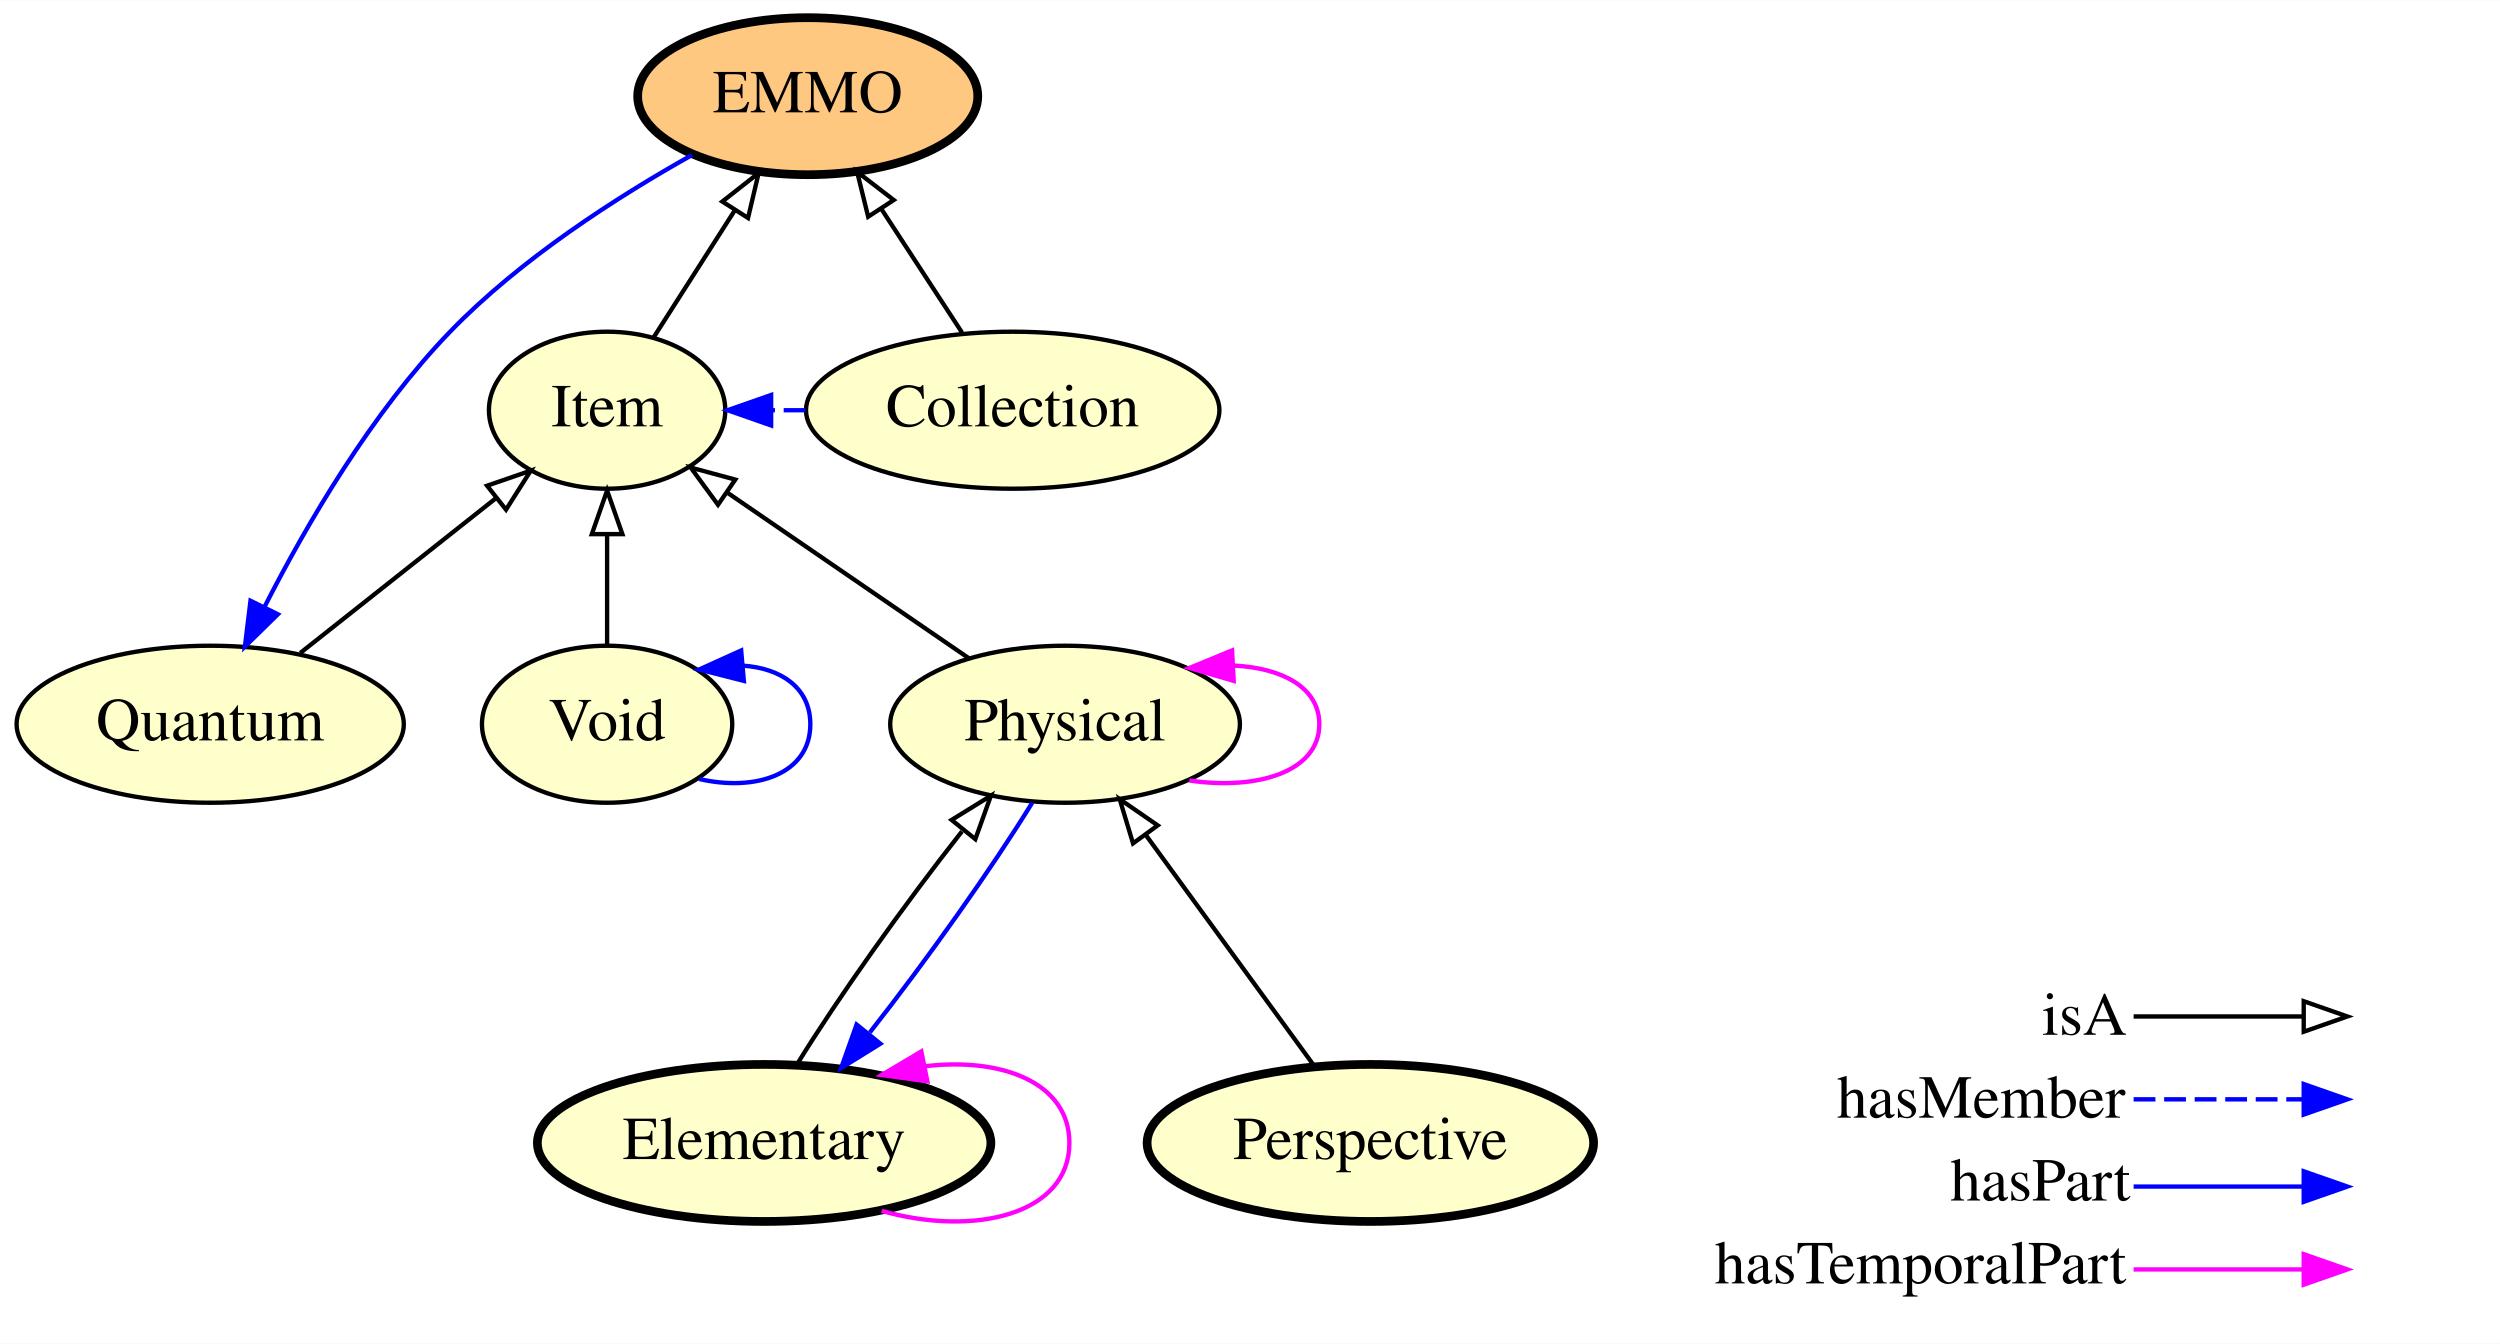
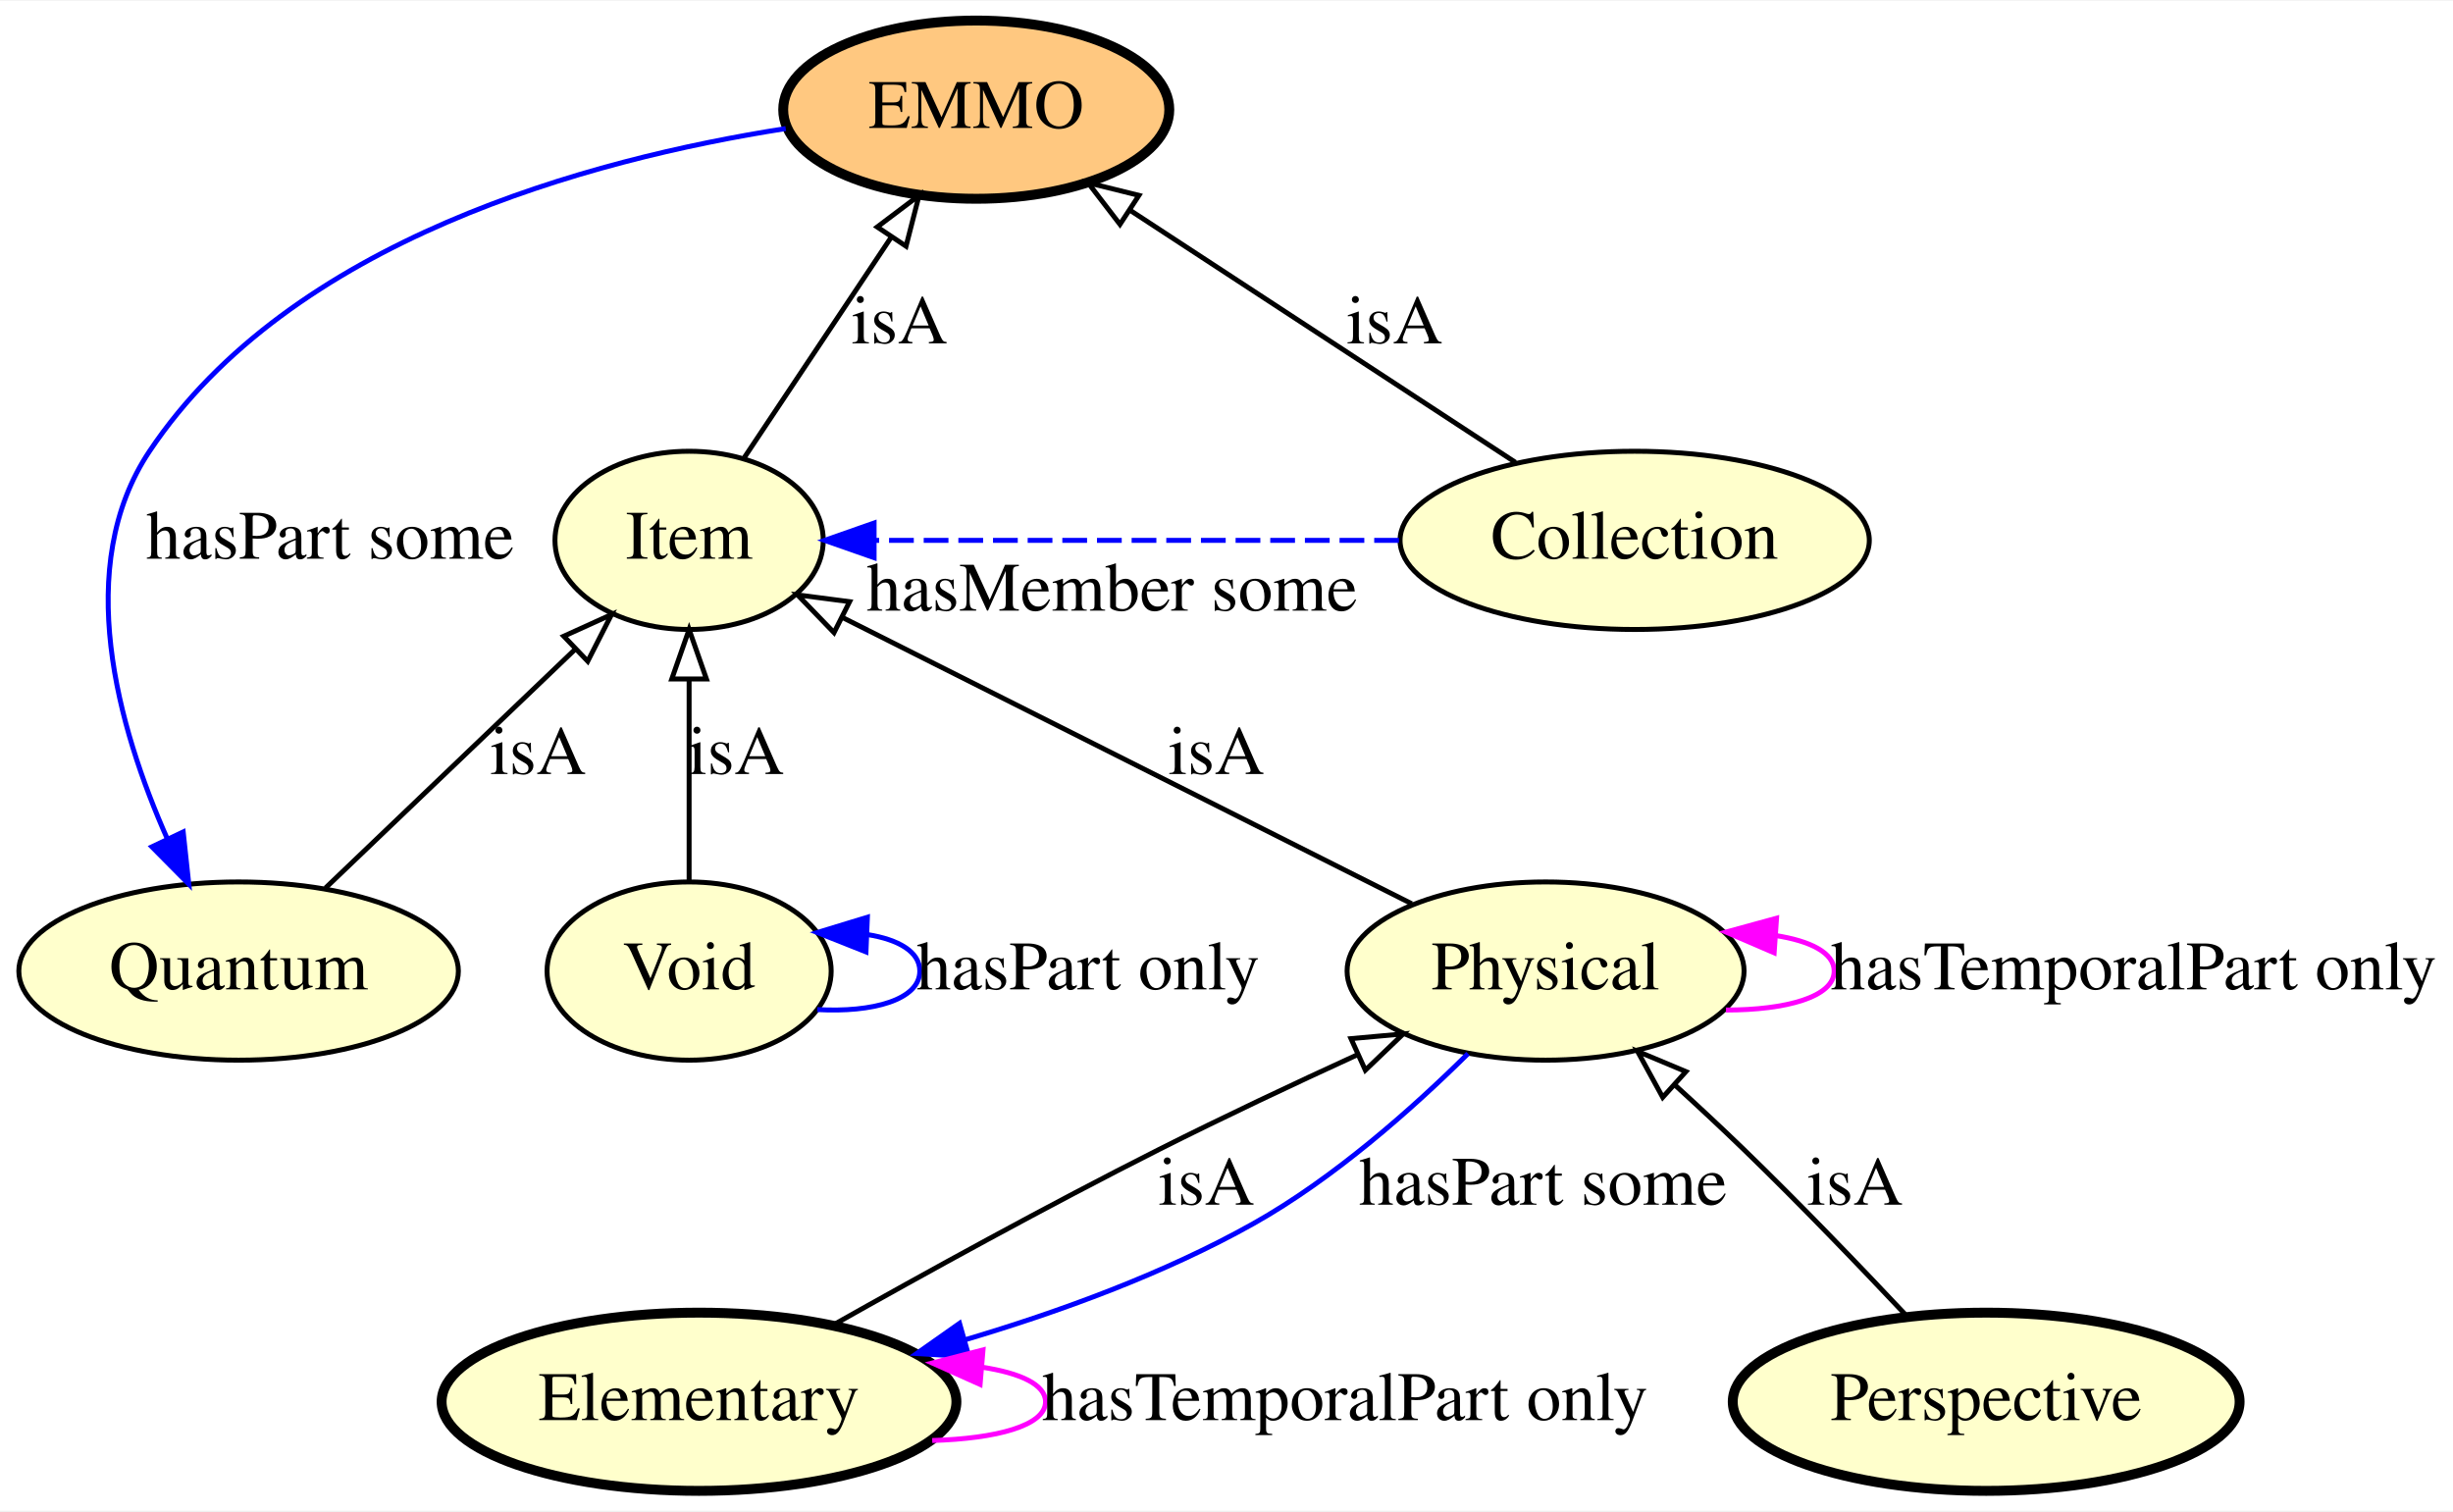
- <svg xmlns="http://www.w3.org/2000/svg" xmlns:xlink="http://www.w3.org/1999/xlink" width="573pt" height="308pt" viewBox="0.00 0.00 573.20 308.00">
-   <g id="graph0" class="graph" transform="scale(1 1) rotate(0) translate(4 304)">
-     <polygon fill="#ffffff" stroke="transparent" points="-4,4 -4,-304 569.196,-304 569.196,4 -4,4" />
+ <svg xmlns="http://www.w3.org/2000/svg" xmlns:xlink="http://www.w3.org/1999/xlink" width="495pt" height="305pt" viewBox="0.00 0.00 495.49 305.00">
+   <g id="graph0" class="graph" transform="scale(1 1) rotate(0) translate(4 301)">
+     <polygon fill="#ffffff" stroke="transparent" points="-4,4 -4,-301 491.493,-301 491.493,4 -4,4" />
    <g id="node1" class="node">
      <g id="a_node1">
-         <a xlink:href="http://emmo.info/emmo/top/mereotopology#EMMO_802d3e92_8770_4f98_a289_ccaaab7fdddf" xlink:title="EMMO">
-           <ellipse fill="#ffc880" stroke="#000000" stroke-width="2" cx="181.196" cy="-282" rx="38.993" ry="18" />
-           <text text-anchor="middle" x="181.196" y="-278.3" font-family="Times,serif" font-size="14.00" fill="#000000">EMMO</text>
+         <a xlink:href="http://emmo.info/emmo/top/physical#EMMO_c5ddfdba_c074_4aa4_ad6b_1ac4942d300d" xlink:title="Physical">
+           <ellipse fill="#ffffcc" stroke="#000000" cx="308.196" cy="-105" rx="40.094" ry="18" />
+           <text text-anchor="middle" x="308.196" y="-101.3" font-family="Times,serif" font-size="14.00" fill="#000000">Physical</text>
        </a>
      </g>
    </g>
+     <g id="edge11" class="edge">
+       <path fill="none" stroke="#ff00ff" d="M344.631,-97.125C356.776,-97.125 366.493,-99.75 366.493,-105 366.493,-108.691 361.689,-111.085 354.615,-112.181" />
+       <polygon fill="#ff00ff" stroke="#ff00ff" points="354.365,-108.69 344.631,-112.875 354.85,-115.673 354.365,-108.69" />
+       <text text-anchor="middle" x="426.993" y="-101.3" font-family="Times,serif" font-size="14.00" fill="#000000">hasTemporalPart only</text>
+     </g>
+     <g id="node5" class="node">
+       <g id="a_node5">
+         <a xlink:href="http://emmo.info/emmo/top/mereotopology#EMMO_eb3a768e_d53e_4be9_a23b_0714833c36de" xlink:title="Item">
+           <ellipse fill="#ffffcc" stroke="#000000" cx="135.196" cy="-192" rx="27.097" ry="18" />
+           <text text-anchor="middle" x="135.196" y="-188.3" font-family="Times,serif" font-size="14.00" fill="#000000">Item</text>
+         </a>
+       </g>
+     </g>
+     <g id="edge9" class="edge">
+       <path fill="none" stroke="#000000" d="M281.165,-118.594C250.027,-134.253 198.963,-159.932 166.228,-176.394" />
+       <polygon fill="none" stroke="#000000" points="164.468,-173.362 157.107,-180.981 167.613,-179.615 164.468,-173.362" />
+       <text text-anchor="middle" x="241.696" y="-144.8" font-family="Times,serif" font-size="14.00" fill="#000000">isA</text>
+     </g>
    <g id="node7" class="node">
      <g id="a_node7">
+         <a xlink:href="http://emmo.info/emmo/top/physical#EMMO_0f795e3e_c602_4577_9a43_d5a231aa1360" xlink:title="Elementary">
+           <ellipse fill="#ffffcc" stroke="#000000" stroke-width="2" cx="137.196" cy="-18" rx="51.991" ry="18" />
+           <text text-anchor="middle" x="137.196" y="-14.3" font-family="Times,serif" font-size="14.00" fill="#000000">Elementary</text>
+         </a>
+       </g>
+     </g>
+     <g id="edge10" class="edge">
+       <path fill="none" stroke="#0000ff" d="M292.529,-88.316C281.358,-77.257 265.486,-63.152 249.196,-54 231.228,-43.904 210.023,-36.174 190.924,-30.513" />
+       <polygon fill="#0000ff" stroke="#0000ff" points="191.733,-27.105 181.157,-27.74 189.821,-33.838 191.733,-27.105" />
+       <text text-anchor="middle" x="307.696" y="-57.8" font-family="Times,serif" font-size="14.00" fill="#000000">hasPart some</text>
+     </g>
+     <g id="node2" class="node">
+       <g id="a_node2">
+         <a xlink:href="http://emmo.info/emmo/top/mereotopology#EMMO_802d3e92_8770_4f98_a289_ccaaab7fdddf" xlink:title="EMMO">
+           <ellipse fill="#ffc880" stroke="#000000" stroke-width="2" cx="193.196" cy="-279" rx="38.993" ry="18" />
+           <text text-anchor="middle" x="193.196" y="-275.3" font-family="Times,serif" font-size="14.00" fill="#000000">EMMO</text>
+         </a>
+       </g>
+     </g>
+     <g id="node8" class="node">
+       <g id="a_node8">
        <a xlink:href="http://emmo.info/emmo/top/mereotopology#EMMO_3f9ae00e_810c_4518_aec2_7200e424cf68" xlink:title="Quantum">
-           <ellipse fill="#ffffcc" stroke="#000000" cx="44.196" cy="-138" rx="44.393" ry="18" />
-           <text text-anchor="middle" x="44.196" y="-134.3" font-family="Times,serif" font-size="14.00" fill="#000000">Quantum</text>
+           <ellipse fill="#ffffcc" stroke="#000000" cx="44.196" cy="-105" rx="44.393" ry="18" />
+           <text text-anchor="middle" x="44.196" y="-101.3" font-family="Times,serif" font-size="14.00" fill="#000000">Quantum</text>
+         </a>
+       </g>
+     </g>
+     <g id="edge2" class="edge">
+       <path fill="none" stroke="#0000ff" d="M154.711,-275.183C114.922,-268.955 54.711,-252.634 26.196,-210 10.632,-186.728 19.767,-154.265 29.835,-131.618" />
+       <polygon fill="#0000ff" stroke="#0000ff" points="33.005,-133.102 34.137,-122.568 26.683,-130.096 33.005,-133.102" />
+       <text text-anchor="middle" x="62.696" y="-188.3" font-family="Times,serif" font-size="14.00" fill="#000000">hasPart some</text>
+     </g>
+     <g id="node3" class="node">
+       <g id="a_node3">
+         <a xlink:href="http://emmo.info/emmo/top#EMMO_49267eba_5548_4163_8f36_518d65b583f9" xlink:title="Perspective">
+           <ellipse fill="#ffffcc" stroke="#000000" stroke-width="2" cx="397.196" cy="-18" rx="51.191" ry="18" />
+           <text text-anchor="middle" x="397.196" y="-14.3" font-family="Times,serif" font-size="14.00" fill="#000000">Perspective</text>
+         </a>
+       </g>
+     </g>
+     <g id="edge6" class="edge">
+       <path fill="none" stroke="#000000" d="M381.166,-35.302C371.739,-45.319 359.489,-58.069 348.196,-69 343.81,-73.246 339.056,-77.67 334.409,-81.904" />
+       <polygon fill="none" stroke="#000000" points="331.858,-79.492 326.772,-88.786 336.544,-84.692 331.858,-79.492" />
+       <text text-anchor="middle" x="370.696" y="-57.8" font-family="Times,serif" font-size="14.00" fill="#000000">isA</text>
+     </g>
+     <g id="node4" class="node">
+       <g id="a_node4">
+         <a xlink:href="http://emmo.info/emmo/top/physical#EMMO_29072ec4_ffcb_42fb_bdc7_26f05a2e9873" xlink:title="Void">
+           <ellipse fill="#ffffcc" stroke="#000000" cx="135.196" cy="-105" rx="28.695" ry="18" />
+           <text text-anchor="middle" x="135.196" y="-101.3" font-family="Times,serif" font-size="14.00" fill="#000000">Void</text>
+         </a>
+       </g>
+     </g>
+     <g id="edge13" class="edge">
+       <path fill="none" stroke="#0000ff" d="M161.072,-97.219C172.236,-96.582 181.793,-99.176 181.793,-105 181.793,-108.913 177.479,-111.368 171.262,-112.364" />
+       <polygon fill="#0000ff" stroke="#0000ff" points="170.921,-108.875 161.072,-112.781 171.207,-115.87 170.921,-108.875" />
+       <text text-anchor="middle" x="215.793" y="-101.3" font-family="Times,serif" font-size="14.00" fill="#000000">hasPart only</text>
+     </g>
+     <g id="edge12" class="edge">
+       <path fill="none" stroke="#000000" d="M135.196,-123.026C135.196,-134.808 135.196,-150.439 135.196,-163.842" />
+       <polygon fill="none" stroke="#000000" points="131.696,-163.997 135.196,-173.997 138.696,-163.997 131.696,-163.997" />
+       <text text-anchor="middle" x="144.696" y="-144.8" font-family="Times,serif" font-size="14.00" fill="#000000">isA</text>
+     </g>
+     <g id="edge1" class="edge">
+       <path fill="none" stroke="#000000" d="M146.379,-208.774C154.775,-221.369 166.425,-238.843 176.002,-253.209" />
+       <polygon fill="none" stroke="#000000" points="173.191,-255.303 181.65,-261.682 179.016,-251.42 173.191,-255.303" />
+       <text text-anchor="middle" x="177.696" y="-231.8" font-family="Times,serif" font-size="14.00" fill="#000000">isA</text>
+     </g>
+     <g id="node6" class="node">
+       <g id="a_node6">
+         <a xlink:href="http://emmo.info/emmo/top/mereotopology#EMMO_2d2ecd97_067f_4d0e_950c_d746b7700a31" xlink:title="Collection">
+           <ellipse fill="#ffffcc" stroke="#000000" cx="326.196" cy="-192" rx="47.392" ry="18" />
+           <text text-anchor="middle" x="326.196" y="-188.3" font-family="Times,serif" font-size="14.00" fill="#000000">Collection</text>
        </a>
      </g>
    </g>
    <g id="edge7" class="edge">
-       <path fill="none" stroke="#0000ff" d="M154.656,-268.514C137.445,-258.866 115.309,-244.667 99.196,-228 81.231,-209.417 66.356,-183.965 56.625,-164.868" />
-       <polygon fill="#0000ff" stroke="#0000ff" points="59.711,-163.212 52.144,-155.797 53.435,-166.313 59.711,-163.212" />
-     </g>
-     <g id="node2" class="node">
-       <g id="a_node2">
-         <a xlink:href="http://emmo.info/emmo/top/physical#EMMO_29072ec4_ffcb_42fb_bdc7_26f05a2e9873" xlink:title="Void">
-           <ellipse fill="#ffffcc" stroke="#000000" cx="135.196" cy="-138" rx="28.695" ry="18" />
-           <text text-anchor="middle" x="135.196" y="-134.3" font-family="Times,serif" font-size="14.00" fill="#000000">Void</text>
-         </a>
-       </g>
-     </g>
-     <g id="edge9" class="edge">
-       <path fill="none" stroke="#0000ff" d="M156.282,-125.453C169.353,-122.427 181.793,-126.609 181.793,-138 181.793,-146.365 175.085,-150.843 166.343,-151.433" />
-       <polygon fill="#0000ff" stroke="#0000ff" points="166.55,-147.938 156.282,-150.548 165.936,-154.911 166.55,-147.938" />
-     </g>
-     <g id="node8" class="node">
-       <g id="a_node8">
-         <a xlink:href="http://emmo.info/emmo/top/mereotopology#EMMO_eb3a768e_d53e_4be9_a23b_0714833c36de" xlink:title="Item">
-           <ellipse fill="#ffffcc" stroke="#000000" cx="135.196" cy="-210" rx="27.097" ry="18" />
-           <text text-anchor="middle" x="135.196" y="-206.3" font-family="Times,serif" font-size="14.00" fill="#000000">Item</text>
-         </a>
-       </g>
+       <path fill="none" stroke="#000000" d="M302.111,-207.755C280.339,-221.997 248.157,-243.048 224.418,-258.577" />
+       <polygon fill="none" stroke="#000000" points="222.225,-255.829 215.772,-264.232 226.056,-261.687 222.225,-255.829" />
+       <text text-anchor="middle" x="277.696" y="-231.8" font-family="Times,serif" font-size="14.00" fill="#000000">isA</text>
    </g>
    <g id="edge8" class="edge">
-       <path fill="none" stroke="#000000" d="M135.196,-156.169C135.196,-163.869 135.196,-173.026 135.196,-181.583" />
-       <polygon fill="none" stroke="#000000" points="131.696,-181.587 135.196,-191.587 138.696,-181.587 131.696,-181.587" />
+       <path fill="none" stroke="#0000ff" stroke-dasharray="5,2" d="M278.582,-192C245.863,-192 203.027,-192 172.721,-192" />
+       <polygon fill="#0000ff" stroke="#0000ff" points="172.562,-188.5 162.562,-192 172.562,-195.5 172.562,-188.5" />
+       <text text-anchor="middle" x="220.622" y="-177.8" font-family="Times,serif" font-size="14.00" fill="#000000">hasMember some</text>
    </g>
-     <g id="node3" class="node">
-       <g id="a_node3">
-         <a xlink:href="http://emmo.info/emmo/top/physical#EMMO_0f795e3e_c602_4577_9a43_d5a231aa1360" xlink:title="Elementary">
-           <ellipse fill="#ffffcc" stroke="#000000" stroke-width="2" cx="171.196" cy="-42" rx="51.991" ry="18" />
-           <text text-anchor="middle" x="171.196" y="-38.3" font-family="Times,serif" font-size="14.00" fill="#000000">Elementary</text>
-         </a>
-       </g>
-     </g>
-     <g id="edge11" class="edge">
-       <path fill="none" stroke="#ff00ff" d="M198.133,-26.427C219.386,-20.403 241.191,-25.594 241.191,-42 241.191,-55.843 225.667,-61.701 208.05,-59.575" />
-       <polygon fill="#ff00ff" stroke="#ff00ff" points="208.628,-56.122 198.133,-57.573 207.243,-62.983 208.628,-56.122" />
-     </g>
-     <g id="node6" class="node">
-       <g id="a_node6">
-         <a xlink:href="http://emmo.info/emmo/top/physical#EMMO_c5ddfdba_c074_4aa4_ad6b_1ac4942d300d" xlink:title="Physical">
-           <ellipse fill="#ffffcc" stroke="#000000" cx="240.196" cy="-138" rx="40.094" ry="18" />
-           <text text-anchor="middle" x="240.196" y="-134.3" font-family="Times,serif" font-size="14.00" fill="#000000">Physical</text>
-         </a>
-       </g>
-     </g>
-     <g id="edge10" class="edge">
-       <path fill="none" stroke="#000000" d="M178.763,-60.057C188.03,-75.135 203.396,-96.776 216.56,-113.431" />
-       <polygon fill="none" stroke="#000000" points="214.184,-116.059 223.199,-121.625 219.623,-111.652 214.184,-116.059" />
-     </g>
-     <g id="node4" class="node">
-       <g id="a_node4">
-         <a xlink:href="http://emmo.info/emmo/top/mereotopology#EMMO_2d2ecd97_067f_4d0e_950c_d746b7700a31" xlink:title="Collection">
-           <ellipse fill="#ffffcc" stroke="#000000" cx="228.196" cy="-210" rx="47.392" ry="18" />
-           <text text-anchor="middle" x="228.196" y="-206.3" font-family="Times,serif" font-size="14.00" fill="#000000">Collection</text>
-         </a>
-       </g>
+     <g id="edge3" class="edge">
+       <path fill="none" stroke="#000000" d="M164.197,-33.452C182.619,-43.835 207.67,-57.642 230.196,-69 243.037,-75.474 257.27,-82.179 270.025,-88.021" />
+       <polygon fill="none" stroke="#000000" points="268.892,-91.351 279.444,-92.303 271.789,-84.978 268.892,-91.351" />
+       <text text-anchor="middle" x="239.696" y="-57.8" font-family="Times,serif" font-size="14.00" fill="#000000">isA</text>
    </g>
    <g id="edge4" class="edge">
-       <path fill="none" stroke="#000000" d="M216.578,-227.798C211.016,-236.318 204.249,-246.685 198.128,-256.062" />
-       <polygon fill="none" stroke="#000000" points="195.054,-254.368 192.518,-264.655 200.915,-258.195 195.054,-254.368" />
+       <path fill="none" stroke="#ff00ff" d="M184.303,-10.173C197.277,-10.551 207.191,-13.16 207.191,-18 207.191,-21.479 202.07,-23.805 194.371,-24.979" />
+       <polygon fill="#ff00ff" stroke="#ff00ff" points="193.974,-21.5 184.303,-25.827 194.562,-28.475 193.974,-21.5" />
+       <text text-anchor="middle" x="267.692" y="-14.3" font-family="Times,serif" font-size="14.00" fill="#000000">hasTemporalPart only</text>
    </g>
    <g id="edge5" class="edge">
-       <path fill="none" stroke="#0000ff" stroke-dasharray="5,2" d="M180.686,-210C178.078,-210 175.471,-210 172.863,-210" />
-       <polygon fill="#0000ff" stroke="#0000ff" points="172.805,-206.5 162.805,-210 172.805,-213.5 172.805,-206.5" />
-     </g>
-     <g id="node5" class="node">
-       <g id="a_node5">
-         <a xlink:href="http://emmo.info/emmo/top#EMMO_49267eba_5548_4163_8f36_518d65b583f9" xlink:title="Perspective">
-           <ellipse fill="#ffffcc" stroke="#000000" stroke-width="2" cx="310.196" cy="-42" rx="51.191" ry="18" />
-           <text text-anchor="middle" x="310.196" y="-38.3" font-family="Times,serif" font-size="14.00" fill="#000000">Perspective</text>
-         </a>
-       </g>
-     </g>
-     <g id="edge12" class="edge">
-       <path fill="none" stroke="#000000" d="M297.357,-59.608C286.534,-74.45 270.909,-95.879 258.73,-112.583" />
-       <polygon fill="none" stroke="#000000" points="255.782,-110.684 252.718,-120.827 261.438,-114.809 255.782,-110.684" />
-     </g>
-     <g id="edge2" class="edge">
-       <path fill="none" stroke="#0000ff" d="M232.669,-120.008C223.549,-105.16 208.488,-83.914 195.443,-67.344" />
-       <polygon fill="#0000ff" stroke="#0000ff" points="197.849,-64.751 188.848,-59.163 192.4,-69.145 197.849,-64.751" />
-     </g>
-     <g id="edge3" class="edge">
-       <path fill="none" stroke="#ff00ff" d="M268.69,-125.101C284.245,-122.802 298.493,-127.102 298.493,-138 298.493,-146.429 289.97,-150.911 278.911,-151.446" />
-       <polygon fill="#ff00ff" stroke="#ff00ff" points="278.863,-147.938 268.69,-150.899 278.489,-154.928 278.863,-147.938" />
-     </g>
-     <g id="edge1" class="edge">
-       <path fill="none" stroke="#000000" d="M218.185,-153.094C202.105,-164.12 180.186,-179.15 162.912,-190.995" />
-       <polygon fill="none" stroke="#000000" points="160.626,-188.318 154.358,-196.86 164.585,-194.091 160.626,-188.318" />
-     </g>
-     <g id="edge6" class="edge">
-       <path fill="none" stroke="#000000" d="M64.845,-154.338C78.171,-164.882 95.6,-178.671 109.776,-189.887" />
-       <polygon fill="none" stroke="#000000" points="107.677,-192.69 117.691,-196.15 112.02,-187.2 107.677,-192.69" />
-     </g>
-     <g id="edge13" class="edge">
-       <path fill="none" stroke="#000000" d="M145.865,-226.699C151.392,-235.35 158.268,-246.113 164.481,-255.838" />
-       <polygon fill="none" stroke="#000000" points="161.61,-257.844 169.943,-264.387 167.509,-254.076 161.61,-257.844" />
-     </g>
-     <g id="node9" class="node">
-       <text text-anchor="start" x="464.196" y="-66.8" font-family="Times,serif" font-size="14.00" fill="#000000">isA</text>
-       <text text-anchor="start" x="417.196" y="-47.8" font-family="Times,serif" font-size="14.00" fill="#000000">hasMember</text>
-       <text text-anchor="start" x="443.196" y="-28.8" font-family="Times,serif" font-size="14.00" fill="#000000">hasPart</text>
-       <text text-anchor="start" x="389.196" y="-9.8" font-family="Times,serif" font-size="14.00" fill="#000000">hasTemporalPart</text>
-     </g>
-     <g id="node10" class="node">
-       <text text-anchor="start" x="536.196" y="-66.8" font-family="Times,serif" font-size="14.00" fill="#000000"> </text>
-       <text text-anchor="start" x="536.196" y="-47.8" font-family="Times,serif" font-size="14.00" fill="#000000"> </text>
-       <text text-anchor="start" x="536.196" y="-28.8" font-family="Times,serif" font-size="14.00" fill="#000000"> </text>
-       <text text-anchor="start" x="536.196" y="-9.8" font-family="Times,serif" font-size="14.00" fill="#000000"> </text>
-     </g>
-     <g id="edge14" class="edge">
-       <path fill="none" stroke="#ff00ff" d="M485.196,-13C503.061,-13 509.934,-13 523.849,-13" />
-       <polygon fill="#ff00ff" stroke="#ff00ff" points="524.196,-16.5 534.196,-13 524.196,-9.5 524.196,-16.5" />
-     </g>
-     <g id="edge15" class="edge">
-       <path fill="none" stroke="#0000ff" d="M485.196,-32C503.061,-32 509.934,-32 523.849,-32" />
-       <polygon fill="#0000ff" stroke="#0000ff" points="524.196,-35.5 534.196,-32 524.196,-28.5 524.196,-35.5" />
-     </g>
-     <g id="edge16" class="edge">
-       <path fill="none" stroke="#0000ff" stroke-dasharray="5,2" d="M485.196,-52C503.061,-52 509.934,-52 523.849,-52" />
-       <polygon fill="#0000ff" stroke="#0000ff" points="524.196,-55.5 534.196,-52 524.196,-48.5 524.196,-55.5" />
-     </g>
-     <g id="edge17" class="edge">
-       <path fill="none" stroke="#000000" d="M485.196,-71C503.061,-71 509.934,-71 523.849,-71" />
-       <polygon fill="none" stroke="#000000" points="524.196,-74.5 534.196,-71 524.196,-67.5 524.196,-74.5" />
+       <path fill="none" stroke="#000000" d="M61.742,-121.775C76.122,-135.523 96.586,-155.087 112.263,-170.075" />
+       <polygon fill="none" stroke="#000000" points="109.88,-172.639 119.527,-177.019 114.717,-167.579 109.88,-172.639" />
+       <text text-anchor="middle" x="104.696" y="-144.8" font-family="Times,serif" font-size="14.00" fill="#000000">isA</text>
    </g>
  </g>
</svg>
